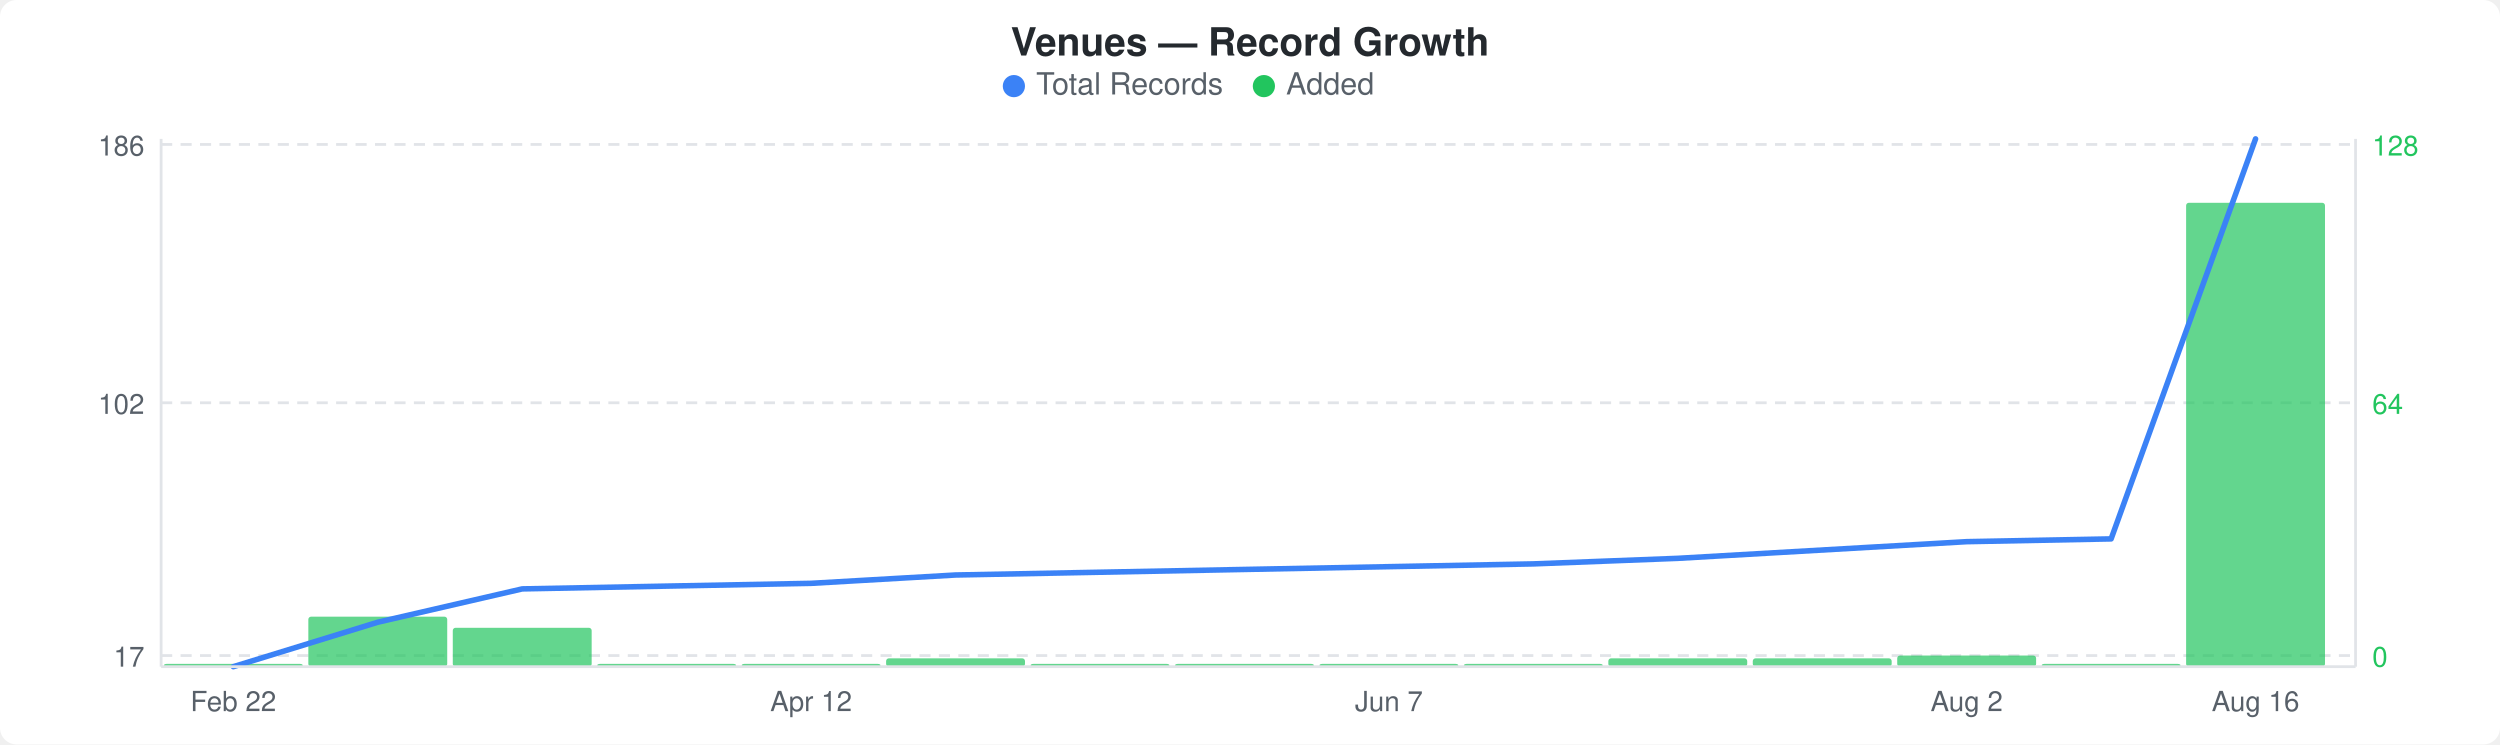
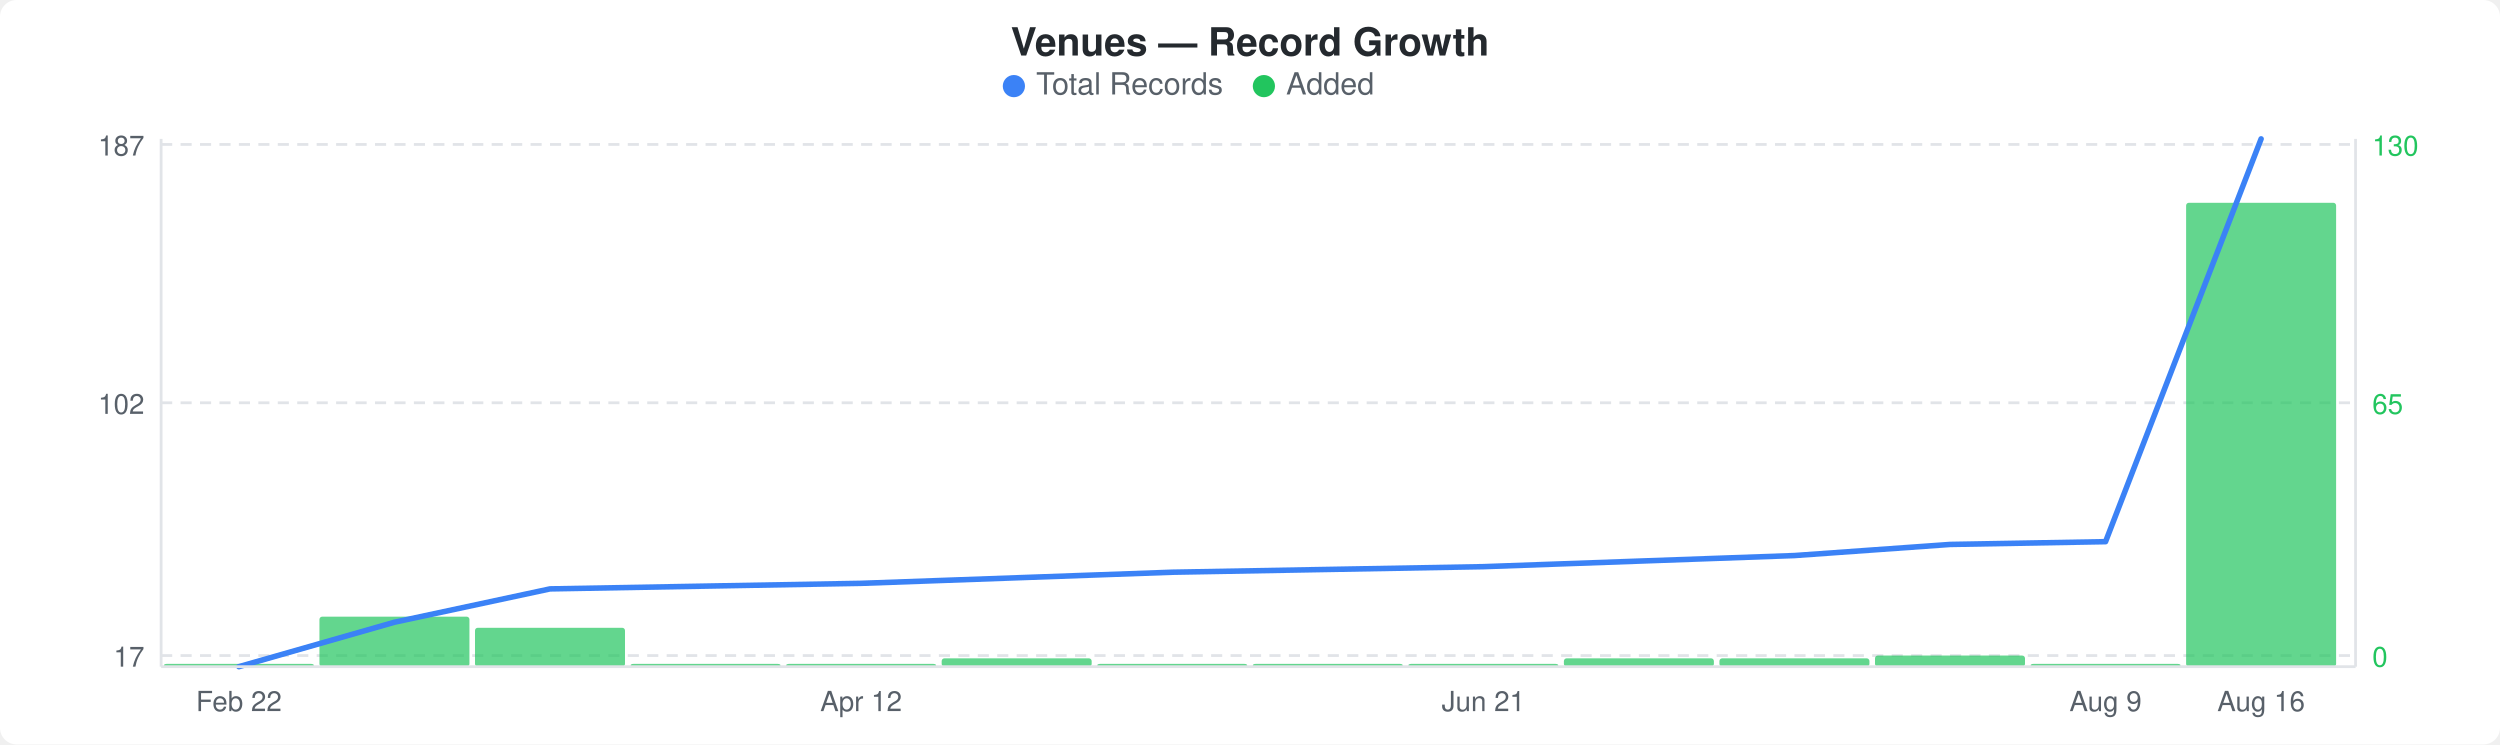
<svg xmlns="http://www.w3.org/2000/svg" width="900" height="268" viewBox="0 0 900 268">
  <rect width="900" height="268" fill="#ffffff" rx="6" ry="6" />
  <text x="450" y="20" text-anchor="middle" font-family="-apple-system, BlinkMacSystemFont, &quot;Segoe UI&quot;, Helvetica, Arial, sans-serif" font-size="14" font-weight="600" fill="#24292e">Venues — Record Growth</text>
  <circle cx="365" cy="31" r="4" fill="#3b82f6" />
  <text x="373" y="34" font-family="-apple-system, BlinkMacSystemFont, &quot;Segoe UI&quot;, Helvetica, Arial, sans-serif" font-size="11" fill="#586069">Total Records</text>
  <circle cx="455" cy="31" r="4" fill="#22c55e" />
  <text x="463" y="34" font-family="-apple-system, BlinkMacSystemFont, &quot;Segoe UI&quot;, Helvetica, Arial, sans-serif" font-size="11" fill="#586069">Added</text>
  <line x1="58" y1="52" x2="848" y2="52" stroke="#e1e4e8" stroke-width="1" stroke-dasharray="4,3" />
  <line x1="58" y1="145" x2="848" y2="145" stroke="#e1e4e8" stroke-width="1" stroke-dasharray="4,3" />
  <line x1="58" y1="236" x2="848" y2="236" stroke="#e1e4e8" stroke-width="1" stroke-dasharray="4,3" />
-   <rect x="59" y="239" width="50" height="1" rx="1" fill="#22c55eb3" />
-   <rect x="111" y="222" width="50" height="18" rx="1" fill="#22c55eb3" />
-   <rect x="163" y="226" width="50" height="14" rx="1" fill="#22c55eb3" />
-   <rect x="215" y="239" width="50" height="1" rx="1" fill="#22c55eb3" />
-   <rect x="267" y="239" width="50" height="1" rx="1" fill="#22c55eb3" />
-   <rect x="319" y="237" width="50" height="3" rx="1" fill="#22c55eb3" />
-   <rect x="371" y="239" width="50" height="1" rx="1" fill="#22c55eb3" />
-   <rect x="423" y="239" width="50" height="1" rx="1" fill="#22c55eb3" />
-   <rect x="475" y="239" width="50" height="1" rx="1" fill="#22c55eb3" />
-   <rect x="527" y="239" width="50" height="1" rx="1" fill="#22c55eb3" />
-   <rect x="579" y="237" width="50" height="3" rx="1" fill="#22c55eb3" />
-   <rect x="631" y="237" width="50" height="3" rx="1" fill="#22c55eb3" />
-   <rect x="683" y="236" width="50" height="4" rx="1" fill="#22c55eb3" />
-   <rect x="735" y="239" width="50" height="1" rx="1" fill="#22c55eb3" />
-   <rect x="787" y="73" width="50" height="167" rx="1" fill="#22c55eb3" />
-   <polyline points="84,240 136,224 188,212 240,211 292,210 344,207 396,206 448,205 500,204 552,203 604,201 656,198 708,195 760,194 812,50" fill="none" stroke="#3b82f6" stroke-width="2" stroke-linejoin="round" stroke-linecap="round" />
-   <text x="52" y="56" text-anchor="end" font-family="-apple-system, BlinkMacSystemFont, &quot;Segoe UI&quot;, Helvetica, Arial, sans-serif" font-size="10" fill="#586069">186</text>
+   <rect x="59" y="239" width="54" height="1" rx="1" fill="#22c55eb3" />
+   <rect x="115" y="222" width="54" height="18" rx="1" fill="#22c55eb3" />
+   <rect x="171" y="226" width="54" height="14" rx="1" fill="#22c55eb3" />
+   <rect x="227" y="239" width="54" height="1" rx="1" fill="#22c55eb3" />
+   <rect x="283" y="239" width="54" height="1" rx="1" fill="#22c55eb3" />
+   <rect x="339" y="237" width="54" height="3" rx="1" fill="#22c55eb3" />
+   <rect x="395" y="239" width="54" height="1" rx="1" fill="#22c55eb3" />
+   <rect x="451" y="239" width="54" height="1" rx="1" fill="#22c55eb3" />
+   <rect x="507" y="239" width="54" height="1" rx="1" fill="#22c55eb3" />
+   <rect x="563" y="237" width="54" height="3" rx="1" fill="#22c55eb3" />
+   <rect x="619" y="237" width="54" height="3" rx="1" fill="#22c55eb3" />
+   <rect x="675" y="236" width="54" height="4" rx="1" fill="#22c55eb3" />
+   <rect x="731" y="239" width="54" height="1" rx="1" fill="#22c55eb3" />
+   <rect x="787" y="73" width="54" height="167" rx="1" fill="#22c55eb3" />
+   <polyline points="86,240 142,224 198,212 254,211 310,210 366,208 422,206 478,205 534,204 590,202 646,200 702,196 758,195 814,50" fill="none" stroke="#3b82f6" stroke-width="2" stroke-linejoin="round" stroke-linecap="round" />
+   <text x="52" y="56" text-anchor="end" font-family="-apple-system, BlinkMacSystemFont, &quot;Segoe UI&quot;, Helvetica, Arial, sans-serif" font-size="10" fill="#586069">187</text>
  <text x="52" y="149" text-anchor="end" font-family="-apple-system, BlinkMacSystemFont, &quot;Segoe UI&quot;, Helvetica, Arial, sans-serif" font-size="10" fill="#586069">102</text>
  <text x="52" y="240" text-anchor="end" font-family="-apple-system, BlinkMacSystemFont, &quot;Segoe UI&quot;, Helvetica, Arial, sans-serif" font-size="10" fill="#586069">17</text>
-   <text x="854" y="56" text-anchor="start" font-family="-apple-system, BlinkMacSystemFont, &quot;Segoe UI&quot;, Helvetica, Arial, sans-serif" font-size="10" fill="#22c55e">128</text>
-   <text x="854" y="149" text-anchor="start" font-family="-apple-system, BlinkMacSystemFont, &quot;Segoe UI&quot;, Helvetica, Arial, sans-serif" font-size="10" fill="#22c55e">64</text>
+   <text x="854" y="56" text-anchor="start" font-family="-apple-system, BlinkMacSystemFont, &quot;Segoe UI&quot;, Helvetica, Arial, sans-serif" font-size="10" fill="#22c55e">130</text>
+   <text x="854" y="149" text-anchor="start" font-family="-apple-system, BlinkMacSystemFont, &quot;Segoe UI&quot;, Helvetica, Arial, sans-serif" font-size="10" fill="#22c55e">65</text>
  <text x="854" y="240" text-anchor="start" font-family="-apple-system, BlinkMacSystemFont, &quot;Segoe UI&quot;, Helvetica, Arial, sans-serif" font-size="10" fill="#22c55e">0</text>
  <line x1="58" y1="50" x2="58" y2="240" stroke="#e1e4e8" stroke-width="1" />
  <line x1="58" y1="240" x2="848" y2="240" stroke="#e1e4e8" stroke-width="1" />
  <line x1="848" y1="50" x2="848" y2="240" stroke="#e1e4e8" stroke-width="1" />
-   <text x="84" y="256" text-anchor="middle" font-family="-apple-system, BlinkMacSystemFont, &quot;Segoe UI&quot;, Helvetica, Arial, sans-serif" font-size="10" fill="#586069">Feb 22</text>
-   <text x="292" y="256" text-anchor="middle" font-family="-apple-system, BlinkMacSystemFont, &quot;Segoe UI&quot;, Helvetica, Arial, sans-serif" font-size="10" fill="#586069">Apr 12</text>
-   <text x="500" y="256" text-anchor="middle" font-family="-apple-system, BlinkMacSystemFont, &quot;Segoe UI&quot;, Helvetica, Arial, sans-serif" font-size="10" fill="#586069">Jun 7</text>
-   <text x="708" y="256" text-anchor="middle" font-family="-apple-system, BlinkMacSystemFont, &quot;Segoe UI&quot;, Helvetica, Arial, sans-serif" font-size="10" fill="#586069">Aug 2</text>
-   <text x="812" y="256" text-anchor="middle" font-family="-apple-system, BlinkMacSystemFont, &quot;Segoe UI&quot;, Helvetica, Arial, sans-serif" font-size="10" fill="#586069">Aug 16</text>
+   <text x="86" y="256" text-anchor="middle" font-family="-apple-system, BlinkMacSystemFont, &quot;Segoe UI&quot;, Helvetica, Arial, sans-serif" font-size="10" fill="#586069">Feb 22</text>
+   <text x="310" y="256" text-anchor="middle" font-family="-apple-system, BlinkMacSystemFont, &quot;Segoe UI&quot;, Helvetica, Arial, sans-serif" font-size="10" fill="#586069">Apr 12</text>
+   <text x="534" y="256" text-anchor="middle" font-family="-apple-system, BlinkMacSystemFont, &quot;Segoe UI&quot;, Helvetica, Arial, sans-serif" font-size="10" fill="#586069">Jun 21</text>
+   <text x="758" y="256" text-anchor="middle" font-family="-apple-system, BlinkMacSystemFont, &quot;Segoe UI&quot;, Helvetica, Arial, sans-serif" font-size="10" fill="#586069">Aug 9</text>
+   <text x="814" y="256" text-anchor="middle" font-family="-apple-system, BlinkMacSystemFont, &quot;Segoe UI&quot;, Helvetica, Arial, sans-serif" font-size="10" fill="#586069">Aug 16</text>
</svg>
